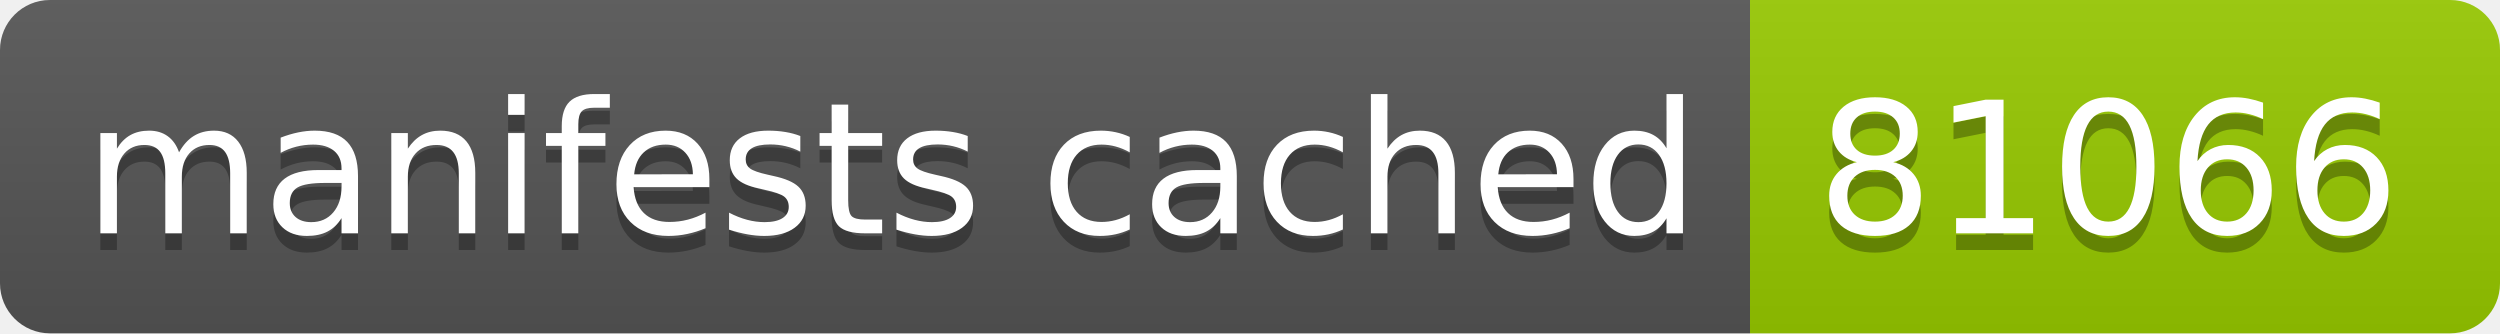
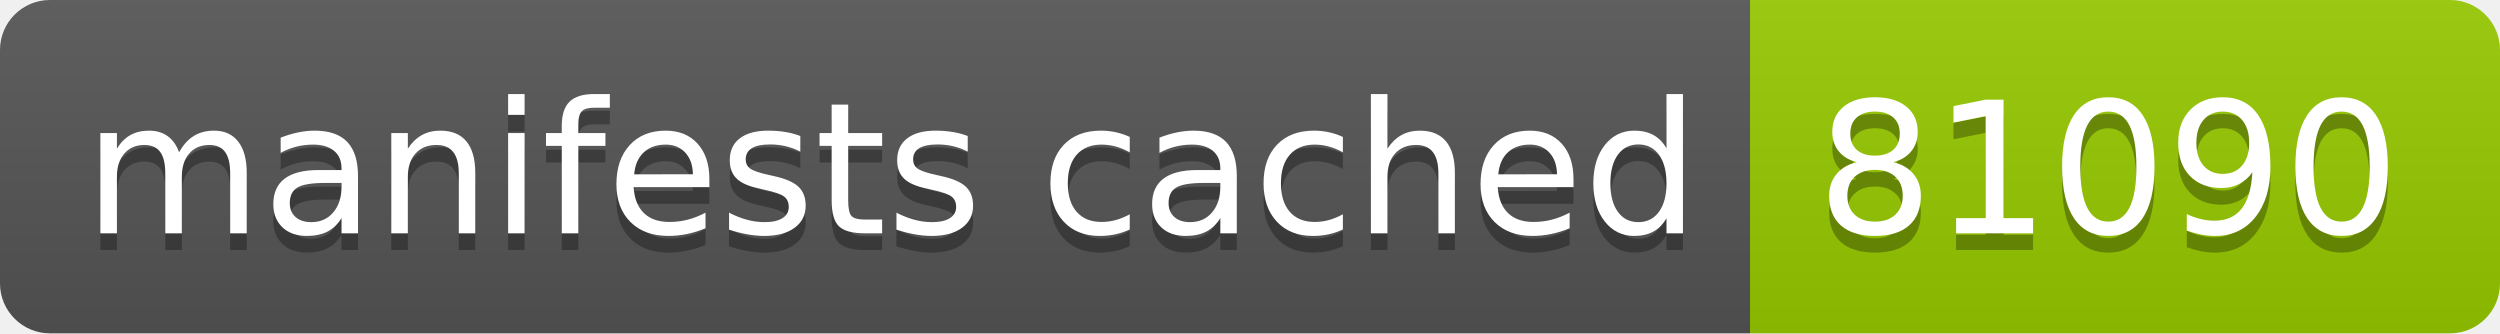
- <svg xmlns="http://www.w3.org/2000/svg" width="150" height="20" role="img" aria-label="manifests cached: 81066">
+ <svg xmlns="http://www.w3.org/2000/svg" width="150" height="20" role="img" aria-label="manifests cached: 81090">
  <linearGradient id="s" x2="0" y2="100%">
    <stop offset="0" stop-color="#bbb" stop-opacity=".1" />
    <stop offset="1" stop-opacity=".1" />
  </linearGradient>
  <clipPath id="r">
    <rect width="150" height="20" rx="3" fill="#fff" />
  </clipPath>
  <g clip-path="url(#r)">
    <rect width="105" height="20" fill="#555" />
    <rect x="105" width="45" height="20" fill="#97ca00" />
    <rect width="150" height="20" fill="url(#s)" />
  </g>
  <g fill="#fff" text-anchor="middle" font-family="Verdana,Geneva,DejaVu Sans,sans-serif" text-rendering="geometricPrecision" font-size="110">
    <text aria-hidden="true" x="535" y="150" fill="#010101" fill-opacity=".3" transform="scale(.1)" textLength="950">manifests cached</text>
    <text x="535" y="140" transform="scale(.1)" fill="#fff" textLength="950">manifests cached</text>
-     <text aria-hidden="true" x="1265" y="150" fill="#010101" fill-opacity=".3" transform="scale(.1)" textLength="350">81066</text>
-     <text x="1265" y="140" transform="scale(.1)" fill="#fff" textLength="350">81066</text>
+     <text aria-hidden="true" x="1265" y="150" fill="#010101" fill-opacity=".3" transform="scale(.1)" textLength="350">81090</text>
+     <text x="1265" y="140" transform="scale(.1)" fill="#fff" textLength="350">81090</text>
  </g>
</svg>
